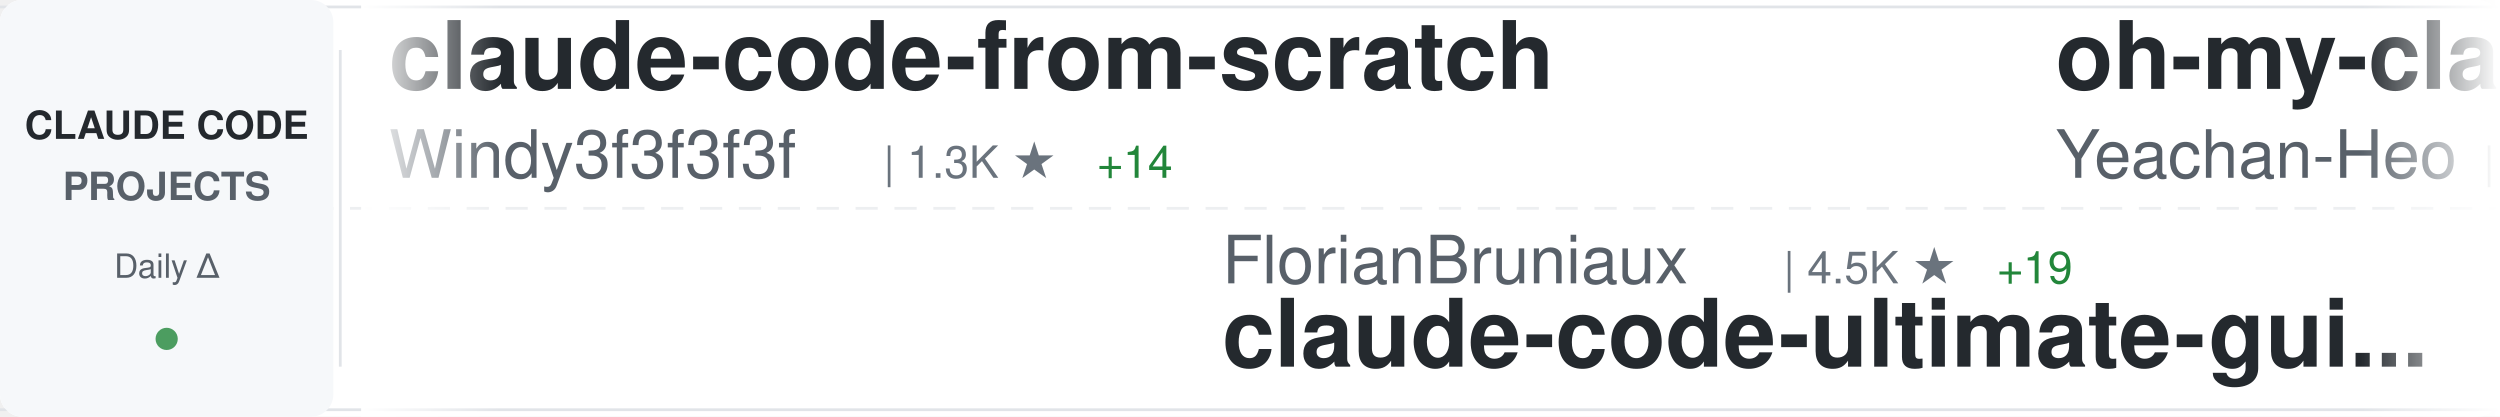
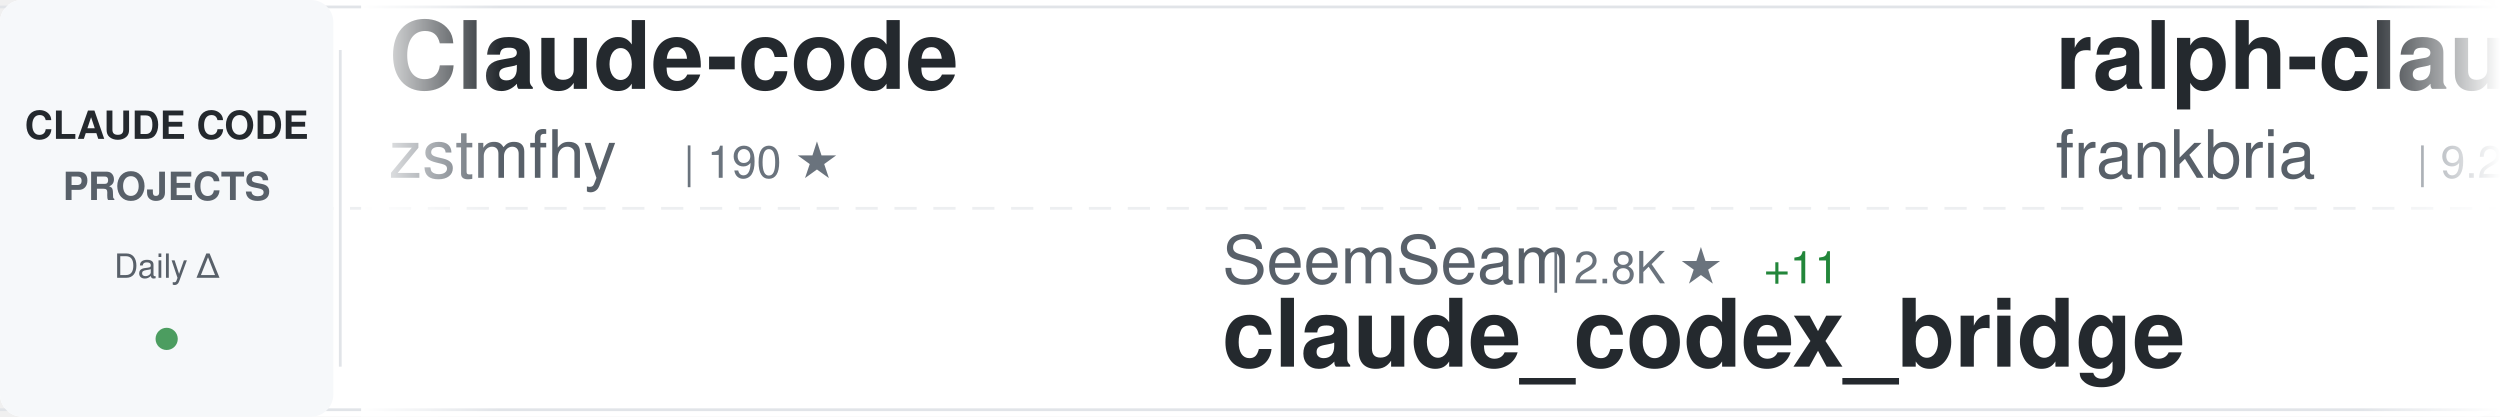
<svg xmlns="http://www.w3.org/2000/svg" width="900" height="150">
  <defs>
    <linearGradient id="awesomeLeftFade" x1="0%" y1="0%" x2="100%" y2="0%">
      <stop offset="0%" style="stop-color:#ffffff;stop-opacity:1" />
      <stop offset="100%" style="stop-color:#ffffff;stop-opacity:0" />
    </linearGradient>
    <linearGradient id="awesomeRightFade" x1="0%" y1="0%" x2="100%" y2="0%">
      <stop offset="0%" style="stop-color:#ffffff;stop-opacity:0" />
      <stop offset="100%" style="stop-color:#ffffff;stop-opacity:1" />
    </linearGradient>
  </defs>
  <rect width="900" height="150" fill="#ffffff" rx="8" />
  <rect x="0" y="2" width="900" height="1" fill="#e1e4e8" />
  <rect x="0" y="147" width="900" height="1" fill="#e1e4e8" />
  <line x1="0" y1="75" x2="900" y2="75" stroke="#e1e4e8" stroke-width="1" stroke-dasharray="8 6" opacity="0.6" />
  <rect x="0" y="0" width="120" height="150" fill="#f6f8fa" rx="8" />
  <text x="60" y="50" font-family="-apple-system, BlinkMacSystemFont, 'Segoe UI', Helvetica, Arial, sans-serif" font-size="14" font-weight="600" fill="#24292e" text-anchor="middle">CLAUDE CODE</text>
  <text x="60" y="72" font-family="-apple-system, BlinkMacSystemFont, 'Segoe UI', Helvetica, Arial, sans-serif" font-size="14" font-weight="600" fill="#586069" text-anchor="middle">PROJECTS</text>
  <text x="60" y="100" font-family="-apple-system, BlinkMacSystemFont, 'Segoe UI', Helvetica, Arial, sans-serif" font-size="12" font-weight="500" fill="#586069" text-anchor="middle">Daily Δ</text>
  <circle cx="60" cy="122" r="4" fill="#22863a" opacity="0.8" />
  <rect x="122" y="18" width="1" height="114" fill="#e1e4e8" />
  <clipPath id="awesomeTickerClip">
    <rect x="130" y="0" width="770" height="150" />
  </clipPath>
  <g clip-path="url(#awesomeTickerClip)">
    <g id="awesomeTickerItems">
      <animateTransform attributeName="transform" attributeType="XML" type="translate" from="0 0" to="-3000 0" dur="54s" repeatCount="indefinite" />
      <g transform="translate(0, 0)">
-         <text x="140" y="32" font-family="-apple-system, BlinkMacSystemFont, 'Segoe UI', Helvetica, Arial, sans-serif" font-size="34" font-weight="600" fill="#24292e">claude-code-from-scratch</text>
-         <text x="140" y="64" font-family="-apple-system, BlinkMacSystemFont, 'Segoe UI', Helvetica, Arial, sans-serif" font-size="24" font-weight="400" fill="#586069">Windy3f3f3f3f</text>
-         <text x="318" y="64" font-family="-apple-system, BlinkMacSystemFont, 'Segoe UI', Helvetica, Arial, sans-serif" font-size="16" font-weight="500" fill="#6a737d">| 1.3K ★</text>
-         <text x="395" y="64" font-family="-apple-system, BlinkMacSystemFont, 'Segoe UI', Helvetica, Arial, sans-serif" font-size="16" font-weight="500" fill="#22863a"> +14</text>
+         <text x="140" y="32" font-family="-apple-system, BlinkMacSystemFont, 'Segoe UI', Helvetica, Arial, sans-serif" font-size="34" font-weight="600" fill="#24292e">Claude-code</text>
+         <text x="140" y="64" font-family="-apple-system, BlinkMacSystemFont, 'Segoe UI', Helvetica, Arial, sans-serif" font-size="24" font-weight="400" fill="#586069">zstmfhy</text>
+         <text x="246" y="64" font-family="-apple-system, BlinkMacSystemFont, 'Segoe UI', Helvetica, Arial, sans-serif" font-size="16" font-weight="500" fill="#6a737d">| 190 ★</text>
      </g>
      <g transform="translate(300, 0)">
-         <text x="140" y="102" font-family="-apple-system, BlinkMacSystemFont, 'Segoe UI', Helvetica, Arial, sans-serif" font-size="24" font-weight="400" fill="#586069">FlorianBruniaux</text>
-         <text x="342" y="102" font-family="-apple-system, BlinkMacSystemFont, 'Segoe UI', Helvetica, Arial, sans-serif" font-size="16" font-weight="500" fill="#6a737d">| 4.5K ★</text>
-         <text x="419" y="102" font-family="-apple-system, BlinkMacSystemFont, 'Segoe UI', Helvetica, Arial, sans-serif" font-size="16" font-weight="500" fill="#22863a"> +19</text>
-         <text x="140" y="132" font-family="-apple-system, BlinkMacSystemFont, 'Segoe UI', Helvetica, Arial, sans-serif" font-size="34" font-weight="600" fill="#24292e">claude-code-ultimate-gui...</text>
+         <text x="140" y="102" font-family="-apple-system, BlinkMacSystemFont, 'Segoe UI', Helvetica, Arial, sans-serif" font-size="24" font-weight="400" fill="#586069">SeemSeam</text>
+         <text x="258" y="102" font-family="-apple-system, BlinkMacSystemFont, 'Segoe UI', Helvetica, Arial, sans-serif" font-size="16" font-weight="500" fill="#6a737d">| 2.8K ★</text>
+         <text x="335" y="102" font-family="-apple-system, BlinkMacSystemFont, 'Segoe UI', Helvetica, Arial, sans-serif" font-size="16" font-weight="500" fill="#22863a"> +11</text>
+         <text x="140" y="132" font-family="-apple-system, BlinkMacSystemFont, 'Segoe UI', Helvetica, Arial, sans-serif" font-size="34" font-weight="600" fill="#24292e">claude_codex_bridge</text>
      </g>
      <g transform="translate(600, 0)">
-         <text x="140" y="32" font-family="-apple-system, BlinkMacSystemFont, 'Segoe UI', Helvetica, Arial, sans-serif" font-size="34" font-weight="600" fill="#24292e">oh-my-claudecode</text>
-         <text x="140" y="64" font-family="-apple-system, BlinkMacSystemFont, 'Segoe UI', Helvetica, Arial, sans-serif" font-size="24" font-weight="400" fill="#586069">Yeachan-Heo</text>
-         <text x="294" y="64" font-family="-apple-system, BlinkMacSystemFont, 'Segoe UI', Helvetica, Arial, sans-serif" font-size="16" font-weight="500" fill="#6a737d">| 34.9K ★</text>
-         <text x="380" y="64" font-family="-apple-system, BlinkMacSystemFont, 'Segoe UI', Helvetica, Arial, sans-serif" font-size="16" font-weight="500" fill="#22863a"> +101</text>
+         <text x="140" y="32" font-family="-apple-system, BlinkMacSystemFont, 'Segoe UI', Helvetica, Arial, sans-serif" font-size="34" font-weight="600" fill="#24292e">ralph-claude-code</text>
+         <text x="140" y="64" font-family="-apple-system, BlinkMacSystemFont, 'Segoe UI', Helvetica, Arial, sans-serif" font-size="24" font-weight="400" fill="#586069">frankbria</text>
+         <text x="270" y="64" font-family="-apple-system, BlinkMacSystemFont, 'Segoe UI', Helvetica, Arial, sans-serif" font-size="16" font-weight="500" fill="#6a737d">| 9.2K ★</text>
+         <text x="347" y="64" font-family="-apple-system, BlinkMacSystemFont, 'Segoe UI', Helvetica, Arial, sans-serif" font-size="16" font-weight="500" fill="#22863a"> +11</text>
      </g>
      <g transform="translate(900, 0)">
-         <text x="140" y="102" font-family="-apple-system, BlinkMacSystemFont, 'Segoe UI', Helvetica, Arial, sans-serif" font-size="24" font-weight="400" fill="#586069">anthropics</text>
-         <text x="282" y="102" font-family="-apple-system, BlinkMacSystemFont, 'Segoe UI', Helvetica, Arial, sans-serif" font-size="16" font-weight="500" fill="#6a737d">| 7.7K ★</text>
-         <text x="359" y="102" font-family="-apple-system, BlinkMacSystemFont, 'Segoe UI', Helvetica, Arial, sans-serif" font-size="16" font-weight="500" fill="#22863a"> +18</text>
-         <text x="140" y="132" font-family="-apple-system, BlinkMacSystemFont, 'Segoe UI', Helvetica, Arial, sans-serif" font-size="34" font-weight="600" fill="#24292e">claude-code-action</text>
+         <text x="140" y="102" font-family="-apple-system, BlinkMacSystemFont, 'Segoe UI', Helvetica, Arial, sans-serif" font-size="24" font-weight="400" fill="#586069">AICoderTudou</text>
+         <text x="306" y="102" font-family="-apple-system, BlinkMacSystemFont, 'Segoe UI', Helvetica, Arial, sans-serif" font-size="16" font-weight="500" fill="#6a737d">| 501 ★</text>
+         <text x="140" y="132" font-family="-apple-system, BlinkMacSystemFont, 'Segoe UI', Helvetica, Arial, sans-serif" font-size="34" font-weight="600" fill="#24292e">claude-code-tudou</text>
      </g>
      <g transform="translate(1200, 0)">
-         <text x="140" y="32" font-family="-apple-system, BlinkMacSystemFont, 'Segoe UI', Helvetica, Arial, sans-serif" font-size="34" font-weight="600" fill="#24292e">claude-code-hub</text>
-         <text x="140" y="64" font-family="-apple-system, BlinkMacSystemFont, 'Segoe UI', Helvetica, Arial, sans-serif" font-size="24" font-weight="400" fill="#586069">ding113</text>
-         <text x="246" y="64" font-family="-apple-system, BlinkMacSystemFont, 'Segoe UI', Helvetica, Arial, sans-serif" font-size="16" font-weight="500" fill="#6a737d">| 2.9K ★</text>
-         <text x="323" y="64" font-family="-apple-system, BlinkMacSystemFont, 'Segoe UI', Helvetica, Arial, sans-serif" font-size="16" font-weight="500" fill="#22863a"> +7</text>
+         <text x="140" y="32" font-family="-apple-system, BlinkMacSystemFont, 'Segoe UI', Helvetica, Arial, sans-serif" font-size="34" font-weight="600" fill="#24292e">Open-ClaudeCode</text>
+         <text x="140" y="64" font-family="-apple-system, BlinkMacSystemFont, 'Segoe UI', Helvetica, Arial, sans-serif" font-size="24" font-weight="400" fill="#586069">LING71671</text>
+         <text x="270" y="64" font-family="-apple-system, BlinkMacSystemFont, 'Segoe UI', Helvetica, Arial, sans-serif" font-size="16" font-weight="500" fill="#6a737d">| 864 ★</text>
+         <text x="338" y="64" font-family="-apple-system, BlinkMacSystemFont, 'Segoe UI', Helvetica, Arial, sans-serif" font-size="16" font-weight="500" fill="#22863a"> +3</text>
      </g>
      <g transform="translate(1500, 0)">
-         <text x="140" y="102" font-family="-apple-system, BlinkMacSystemFont, 'Segoe UI', Helvetica, Arial, sans-serif" font-size="24" font-weight="400" fill="#586069">ponponon</text>
-         <text x="258" y="102" font-family="-apple-system, BlinkMacSystemFont, 'Segoe UI', Helvetica, Arial, sans-serif" font-size="16" font-weight="500" fill="#6a737d">| 2.2K ★</text>
-         <text x="335" y="102" font-family="-apple-system, BlinkMacSystemFont, 'Segoe UI', Helvetica, Arial, sans-serif" font-size="16" font-weight="500" fill="#22863a"> +4</text>
-         <text x="140" y="132" font-family="-apple-system, BlinkMacSystemFont, 'Segoe UI', Helvetica, Arial, sans-serif" font-size="34" font-weight="600" fill="#24292e">claude_code_src</text>
+         <text x="140" y="102" font-family="-apple-system, BlinkMacSystemFont, 'Segoe UI', Helvetica, Arial, sans-serif" font-size="24" font-weight="400" fill="#586069">JrCx7scC</text>
+         <text x="258" y="102" font-family="-apple-system, BlinkMacSystemFont, 'Segoe UI', Helvetica, Arial, sans-serif" font-size="16" font-weight="500" fill="#6a737d">| 369 ★</text>
+         <text x="326" y="102" font-family="-apple-system, BlinkMacSystemFont, 'Segoe UI', Helvetica, Arial, sans-serif" font-size="16" font-weight="500" fill="#22863a"> +1</text>
+         <text x="140" y="132" font-family="-apple-system, BlinkMacSystemFont, 'Segoe UI', Helvetica, Arial, sans-serif" font-size="34" font-weight="600" fill="#24292e">claude-code-source</text>
      </g>
      <g transform="translate(1800, 0)">
-         <text x="140" y="32" font-family="-apple-system, BlinkMacSystemFont, 'Segoe UI', Helvetica, Arial, sans-serif" font-size="34" font-weight="600" fill="#24292e">claude-code-plugins-plus...</text>
-         <text x="140" y="64" font-family="-apple-system, BlinkMacSystemFont, 'Segoe UI', Helvetica, Arial, sans-serif" font-size="24" font-weight="400" fill="#586069">jeremylongshore</text>
-         <text x="342" y="64" font-family="-apple-system, BlinkMacSystemFont, 'Segoe UI', Helvetica, Arial, sans-serif" font-size="16" font-weight="500" fill="#6a737d">| 2.2K ★</text>
-         <text x="419" y="64" font-family="-apple-system, BlinkMacSystemFont, 'Segoe UI', Helvetica, Arial, sans-serif" font-size="16" font-weight="500" fill="#22863a"> +3</text>
+         <text x="140" y="32" font-family="-apple-system, BlinkMacSystemFont, 'Segoe UI', Helvetica, Arial, sans-serif" font-size="34" font-weight="600" fill="#24292e">claude-code</text>
+         <text x="140" y="64" font-family="-apple-system, BlinkMacSystemFont, 'Segoe UI', Helvetica, Arial, sans-serif" font-size="24" font-weight="400" fill="#586069">T-Lab-CUHKSZ</text>
+         <text x="306" y="64" font-family="-apple-system, BlinkMacSystemFont, 'Segoe UI', Helvetica, Arial, sans-serif" font-size="16" font-weight="500" fill="#6a737d">| 314 ★</text>
      </g>
      <g transform="translate(2100, 0)">
+         <text x="140" y="102" font-family="-apple-system, BlinkMacSystemFont, 'Segoe UI', Helvetica, Arial, sans-serif" font-size="24" font-weight="400" fill="#586069">VoltAgent</text>
+         <text x="270" y="102" font-family="-apple-system, BlinkMacSystemFont, 'Segoe UI', Helvetica, Arial, sans-serif" font-size="16" font-weight="500" fill="#6a737d">| 20.6K ★</text>
+         <text x="356" y="102" font-family="-apple-system, BlinkMacSystemFont, 'Segoe UI', Helvetica, Arial, sans-serif" font-size="16" font-weight="500" fill="#22863a"> +70</text>
+         <text x="140" y="132" font-family="-apple-system, BlinkMacSystemFont, 'Segoe UI', Helvetica, Arial, sans-serif" font-size="34" font-weight="600" fill="#24292e">awesome-claude-code-suba...</text>
+       </g>
+       <g transform="translate(2400, 0)">
+         <text x="140" y="32" font-family="-apple-system, BlinkMacSystemFont, 'Segoe UI', Helvetica, Arial, sans-serif" font-size="34" font-weight="600" fill="#24292e">awesome-claude-code-tool...</text>
+         <text x="140" y="64" font-family="-apple-system, BlinkMacSystemFont, 'Segoe UI', Helvetica, Arial, sans-serif" font-size="24" font-weight="400" fill="#586069">rohitg00</text>
+         <text x="258" y="64" font-family="-apple-system, BlinkMacSystemFont, 'Segoe UI', Helvetica, Arial, sans-serif" font-size="16" font-weight="500" fill="#6a737d">| 1.8K ★</text>
+         <text x="335" y="64" font-family="-apple-system, BlinkMacSystemFont, 'Segoe UI', Helvetica, Arial, sans-serif" font-size="16" font-weight="500" fill="#22863a"> +11</text>
+       </g>
+       <g transform="translate(2700, 0)">
        <text x="140" y="102" font-family="-apple-system, BlinkMacSystemFont, 'Segoe UI', Helvetica, Arial, sans-serif" font-size="24" font-weight="400" fill="#586069">alex000kim</text>
        <text x="282" y="102" font-family="-apple-system, BlinkMacSystemFont, 'Segoe UI', Helvetica, Arial, sans-serif" font-size="16" font-weight="500" fill="#6a737d">| 227 ★</text>
        <text x="140" y="132" font-family="-apple-system, BlinkMacSystemFont, 'Segoe UI', Helvetica, Arial, sans-serif" font-size="34" font-weight="600" fill="#24292e">claude-code</text>
      </g>
-       <g transform="translate(2400, 0)">
-         <text x="140" y="32" font-family="-apple-system, BlinkMacSystemFont, 'Segoe UI', Helvetica, Arial, sans-serif" font-size="34" font-weight="600" fill="#24292e">free-claude-code</text>
-         <text x="140" y="64" font-family="-apple-system, BlinkMacSystemFont, 'Segoe UI', Helvetica, Arial, sans-serif" font-size="24" font-weight="400" fill="#586069">Alishahryar1</text>
-         <text x="306" y="64" font-family="-apple-system, BlinkMacSystemFont, 'Segoe UI', Helvetica, Arial, sans-serif" font-size="16" font-weight="500" fill="#6a737d">| 29.8K ★</text>
-         <text x="392" y="64" font-family="-apple-system, BlinkMacSystemFont, 'Segoe UI', Helvetica, Arial, sans-serif" font-size="16" font-weight="500" fill="#22863a"> +426</text>
-       </g>
-       <g transform="translate(2700, 0)">
-         <text x="140" y="102" font-family="-apple-system, BlinkMacSystemFont, 'Segoe UI', Helvetica, Arial, sans-serif" font-size="24" font-weight="400" fill="#586069">anthropics</text>
-         <text x="282" y="102" font-family="-apple-system, BlinkMacSystemFont, 'Segoe UI', Helvetica, Arial, sans-serif" font-size="16" font-weight="500" fill="#6a737d">| 27.9K ★</text>
-         <text x="368" y="102" font-family="-apple-system, BlinkMacSystemFont, 'Segoe UI', Helvetica, Arial, sans-serif" font-size="16" font-weight="500" fill="#22863a"> +287</text>
-         <text x="140" y="132" font-family="-apple-system, BlinkMacSystemFont, 'Segoe UI', Helvetica, Arial, sans-serif" font-size="34" font-weight="600" fill="#24292e">claude-plugins-official</text>
-       </g>
      <g transform="translate(3000, 0)">
-         <text x="140" y="32" font-family="-apple-system, BlinkMacSystemFont, 'Segoe UI', Helvetica, Arial, sans-serif" font-size="34" font-weight="600" fill="#24292e">claude-code-from-scratch</text>
-         <text x="140" y="64" font-family="-apple-system, BlinkMacSystemFont, 'Segoe UI', Helvetica, Arial, sans-serif" font-size="24" font-weight="400" fill="#586069">Windy3f3f3f3f</text>
-         <text x="318" y="64" font-family="-apple-system, BlinkMacSystemFont, 'Segoe UI', Helvetica, Arial, sans-serif" font-size="16" font-weight="500" fill="#6a737d">| 1.3K ★</text>
-         <text x="395" y="64" font-family="-apple-system, BlinkMacSystemFont, 'Segoe UI', Helvetica, Arial, sans-serif" font-size="16" font-weight="500" fill="#22863a"> +14</text>
+         <text x="140" y="32" font-family="-apple-system, BlinkMacSystemFont, 'Segoe UI', Helvetica, Arial, sans-serif" font-size="34" font-weight="600" fill="#24292e">Claude-code</text>
+         <text x="140" y="64" font-family="-apple-system, BlinkMacSystemFont, 'Segoe UI', Helvetica, Arial, sans-serif" font-size="24" font-weight="400" fill="#586069">zstmfhy</text>
+         <text x="246" y="64" font-family="-apple-system, BlinkMacSystemFont, 'Segoe UI', Helvetica, Arial, sans-serif" font-size="16" font-weight="500" fill="#6a737d">| 190 ★</text>
      </g>
      <g transform="translate(3300, 0)">
-         <text x="140" y="102" font-family="-apple-system, BlinkMacSystemFont, 'Segoe UI', Helvetica, Arial, sans-serif" font-size="24" font-weight="400" fill="#586069">FlorianBruniaux</text>
-         <text x="342" y="102" font-family="-apple-system, BlinkMacSystemFont, 'Segoe UI', Helvetica, Arial, sans-serif" font-size="16" font-weight="500" fill="#6a737d">| 4.5K ★</text>
-         <text x="419" y="102" font-family="-apple-system, BlinkMacSystemFont, 'Segoe UI', Helvetica, Arial, sans-serif" font-size="16" font-weight="500" fill="#22863a"> +19</text>
-         <text x="140" y="132" font-family="-apple-system, BlinkMacSystemFont, 'Segoe UI', Helvetica, Arial, sans-serif" font-size="34" font-weight="600" fill="#24292e">claude-code-ultimate-gui...</text>
+         <text x="140" y="102" font-family="-apple-system, BlinkMacSystemFont, 'Segoe UI', Helvetica, Arial, sans-serif" font-size="24" font-weight="400" fill="#586069">SeemSeam</text>
+         <text x="258" y="102" font-family="-apple-system, BlinkMacSystemFont, 'Segoe UI', Helvetica, Arial, sans-serif" font-size="16" font-weight="500" fill="#6a737d">| 2.8K ★</text>
+         <text x="335" y="102" font-family="-apple-system, BlinkMacSystemFont, 'Segoe UI', Helvetica, Arial, sans-serif" font-size="16" font-weight="500" fill="#22863a"> +11</text>
+         <text x="140" y="132" font-family="-apple-system, BlinkMacSystemFont, 'Segoe UI', Helvetica, Arial, sans-serif" font-size="34" font-weight="600" fill="#24292e">claude_codex_bridge</text>
      </g>
      <g transform="translate(3600, 0)">
-         <text x="140" y="32" font-family="-apple-system, BlinkMacSystemFont, 'Segoe UI', Helvetica, Arial, sans-serif" font-size="34" font-weight="600" fill="#24292e">oh-my-claudecode</text>
-         <text x="140" y="64" font-family="-apple-system, BlinkMacSystemFont, 'Segoe UI', Helvetica, Arial, sans-serif" font-size="24" font-weight="400" fill="#586069">Yeachan-Heo</text>
-         <text x="294" y="64" font-family="-apple-system, BlinkMacSystemFont, 'Segoe UI', Helvetica, Arial, sans-serif" font-size="16" font-weight="500" fill="#6a737d">| 34.9K ★</text>
-         <text x="380" y="64" font-family="-apple-system, BlinkMacSystemFont, 'Segoe UI', Helvetica, Arial, sans-serif" font-size="16" font-weight="500" fill="#22863a"> +101</text>
+         <text x="140" y="32" font-family="-apple-system, BlinkMacSystemFont, 'Segoe UI', Helvetica, Arial, sans-serif" font-size="34" font-weight="600" fill="#24292e">ralph-claude-code</text>
+         <text x="140" y="64" font-family="-apple-system, BlinkMacSystemFont, 'Segoe UI', Helvetica, Arial, sans-serif" font-size="24" font-weight="400" fill="#586069">frankbria</text>
+         <text x="270" y="64" font-family="-apple-system, BlinkMacSystemFont, 'Segoe UI', Helvetica, Arial, sans-serif" font-size="16" font-weight="500" fill="#6a737d">| 9.2K ★</text>
+         <text x="347" y="64" font-family="-apple-system, BlinkMacSystemFont, 'Segoe UI', Helvetica, Arial, sans-serif" font-size="16" font-weight="500" fill="#22863a"> +11</text>
      </g>
      <g transform="translate(3900, 0)">
-         <text x="140" y="102" font-family="-apple-system, BlinkMacSystemFont, 'Segoe UI', Helvetica, Arial, sans-serif" font-size="24" font-weight="400" fill="#586069">anthropics</text>
-         <text x="282" y="102" font-family="-apple-system, BlinkMacSystemFont, 'Segoe UI', Helvetica, Arial, sans-serif" font-size="16" font-weight="500" fill="#6a737d">| 7.7K ★</text>
-         <text x="359" y="102" font-family="-apple-system, BlinkMacSystemFont, 'Segoe UI', Helvetica, Arial, sans-serif" font-size="16" font-weight="500" fill="#22863a"> +18</text>
-         <text x="140" y="132" font-family="-apple-system, BlinkMacSystemFont, 'Segoe UI', Helvetica, Arial, sans-serif" font-size="34" font-weight="600" fill="#24292e">claude-code-action</text>
+         <text x="140" y="102" font-family="-apple-system, BlinkMacSystemFont, 'Segoe UI', Helvetica, Arial, sans-serif" font-size="24" font-weight="400" fill="#586069">AICoderTudou</text>
+         <text x="306" y="102" font-family="-apple-system, BlinkMacSystemFont, 'Segoe UI', Helvetica, Arial, sans-serif" font-size="16" font-weight="500" fill="#6a737d">| 501 ★</text>
+         <text x="140" y="132" font-family="-apple-system, BlinkMacSystemFont, 'Segoe UI', Helvetica, Arial, sans-serif" font-size="34" font-weight="600" fill="#24292e">claude-code-tudou</text>
      </g>
    </g>
  </g>
  <rect x="130" y="0" width="50" height="150" fill="url(#awesomeLeftFade)" />
  <rect x="850" y="0" width="50" height="150" fill="url(#awesomeRightFade)" />
</svg>
